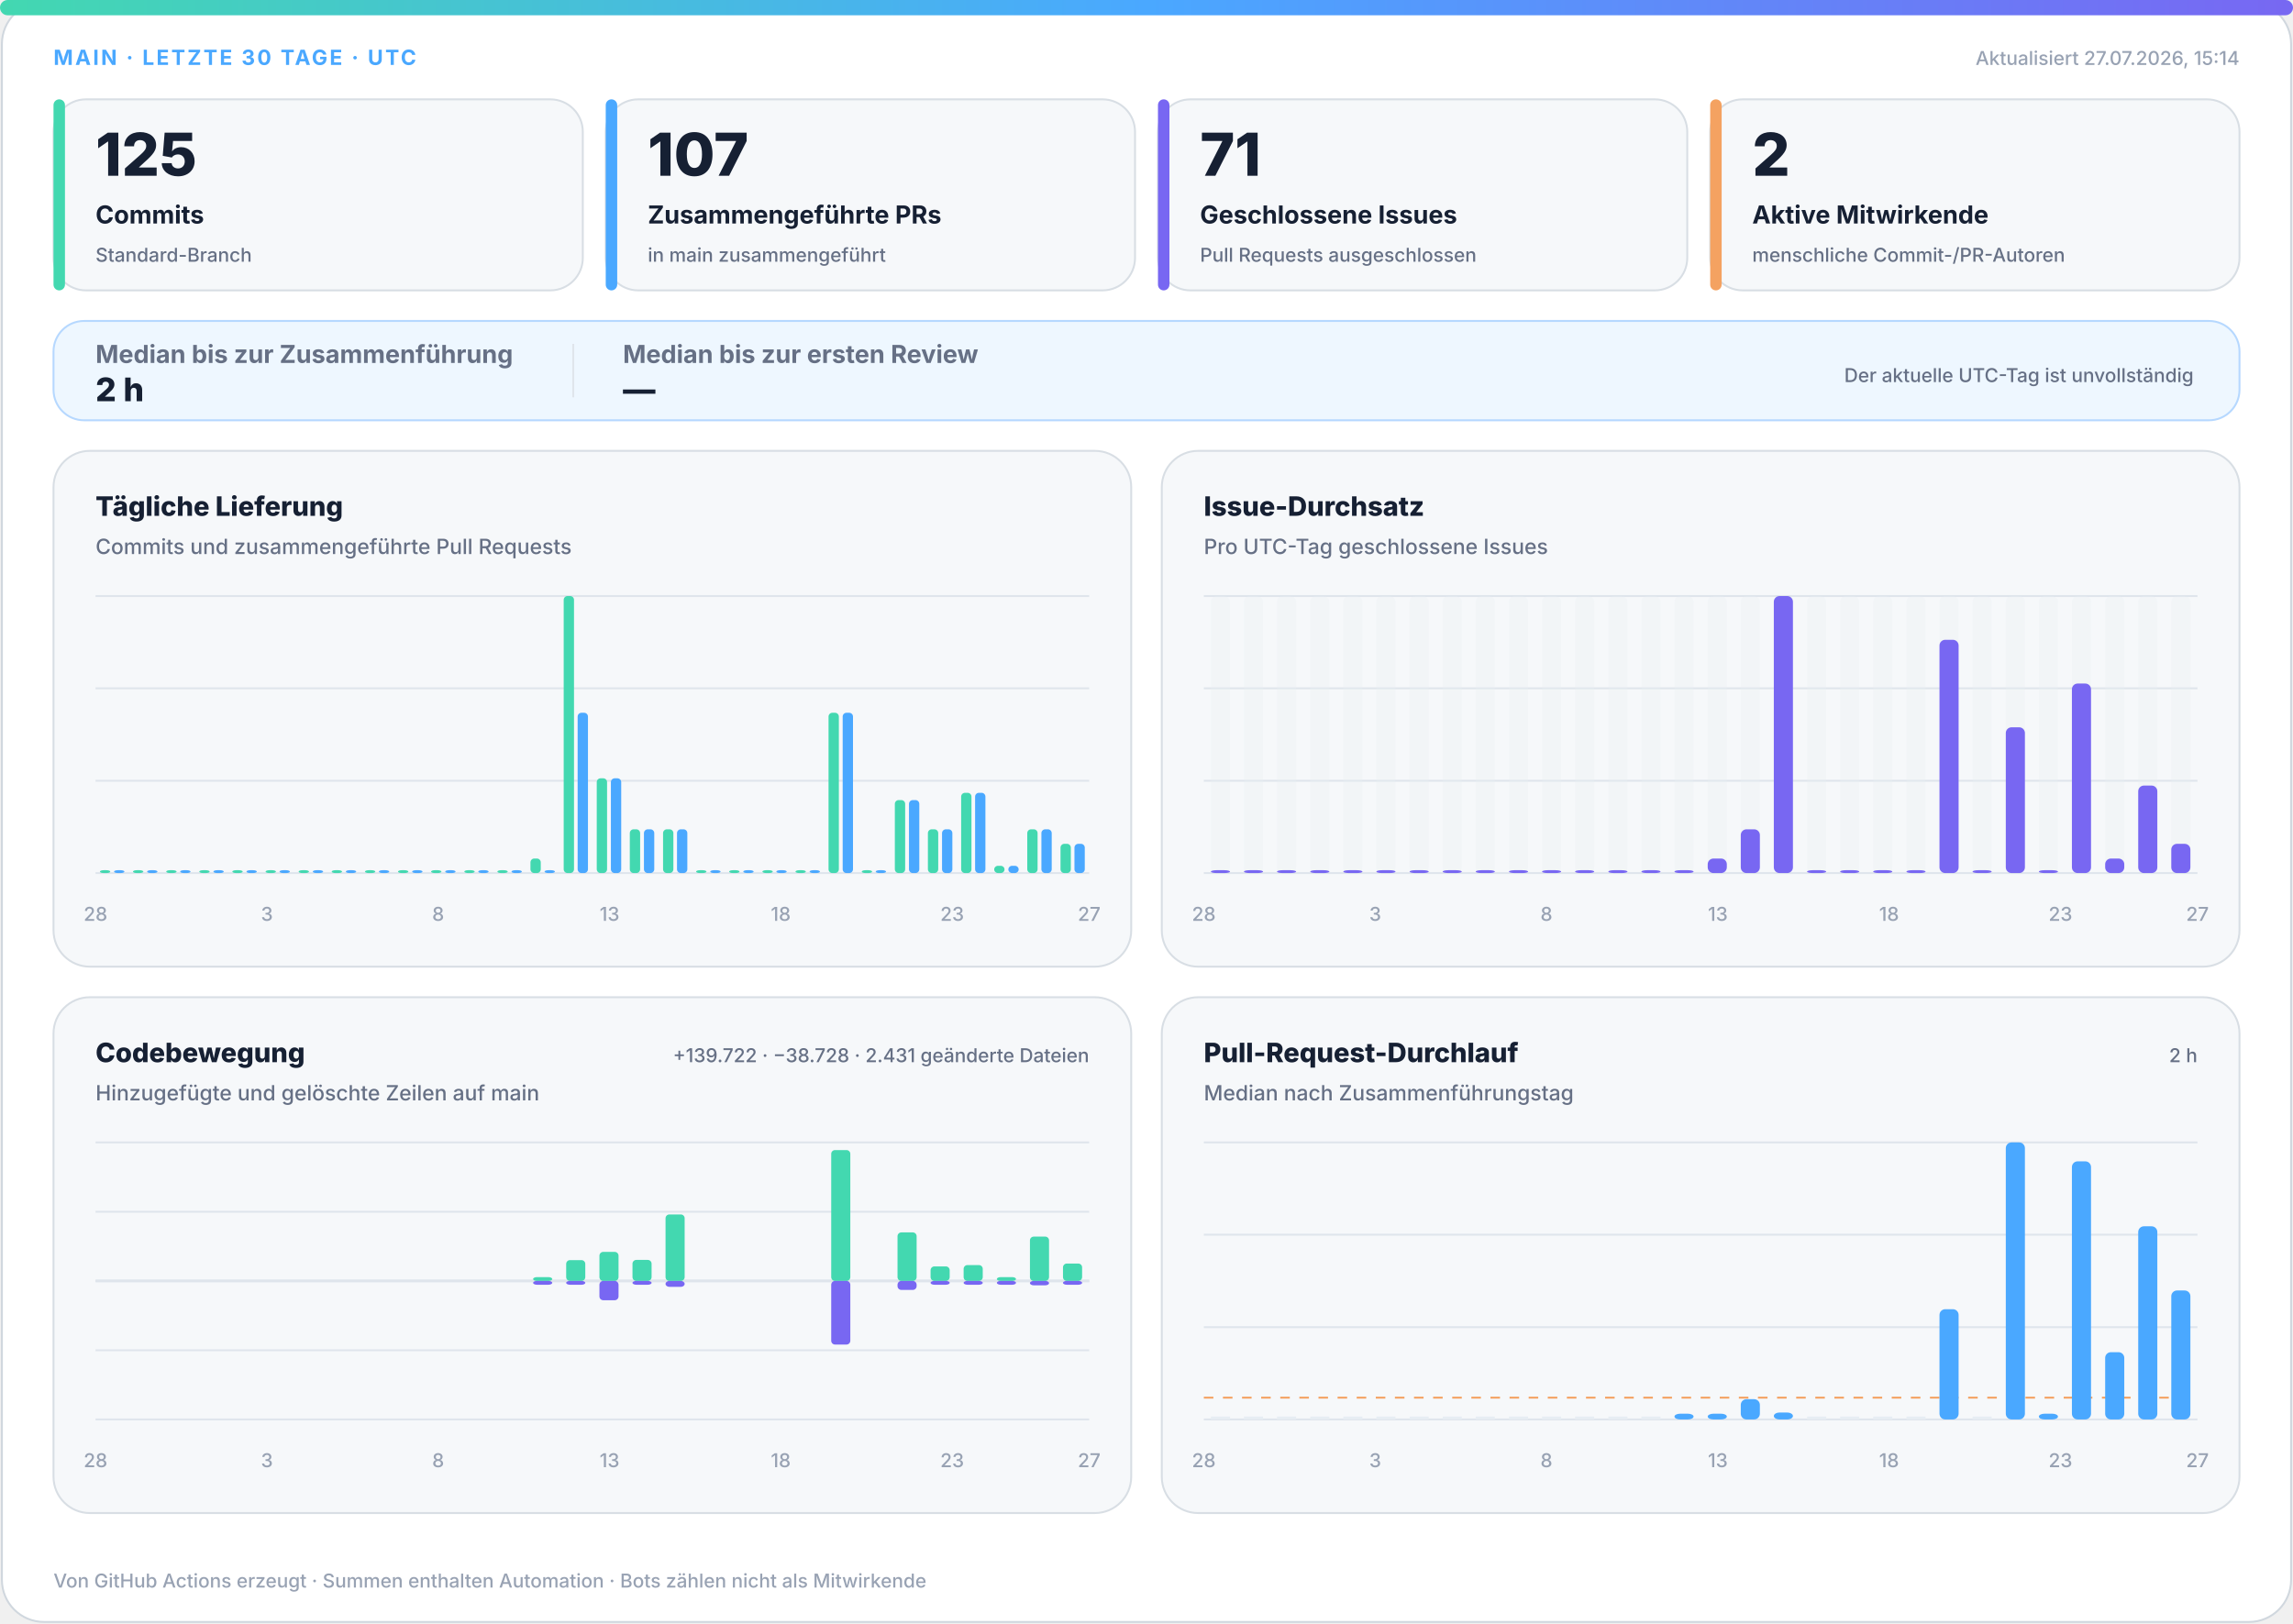
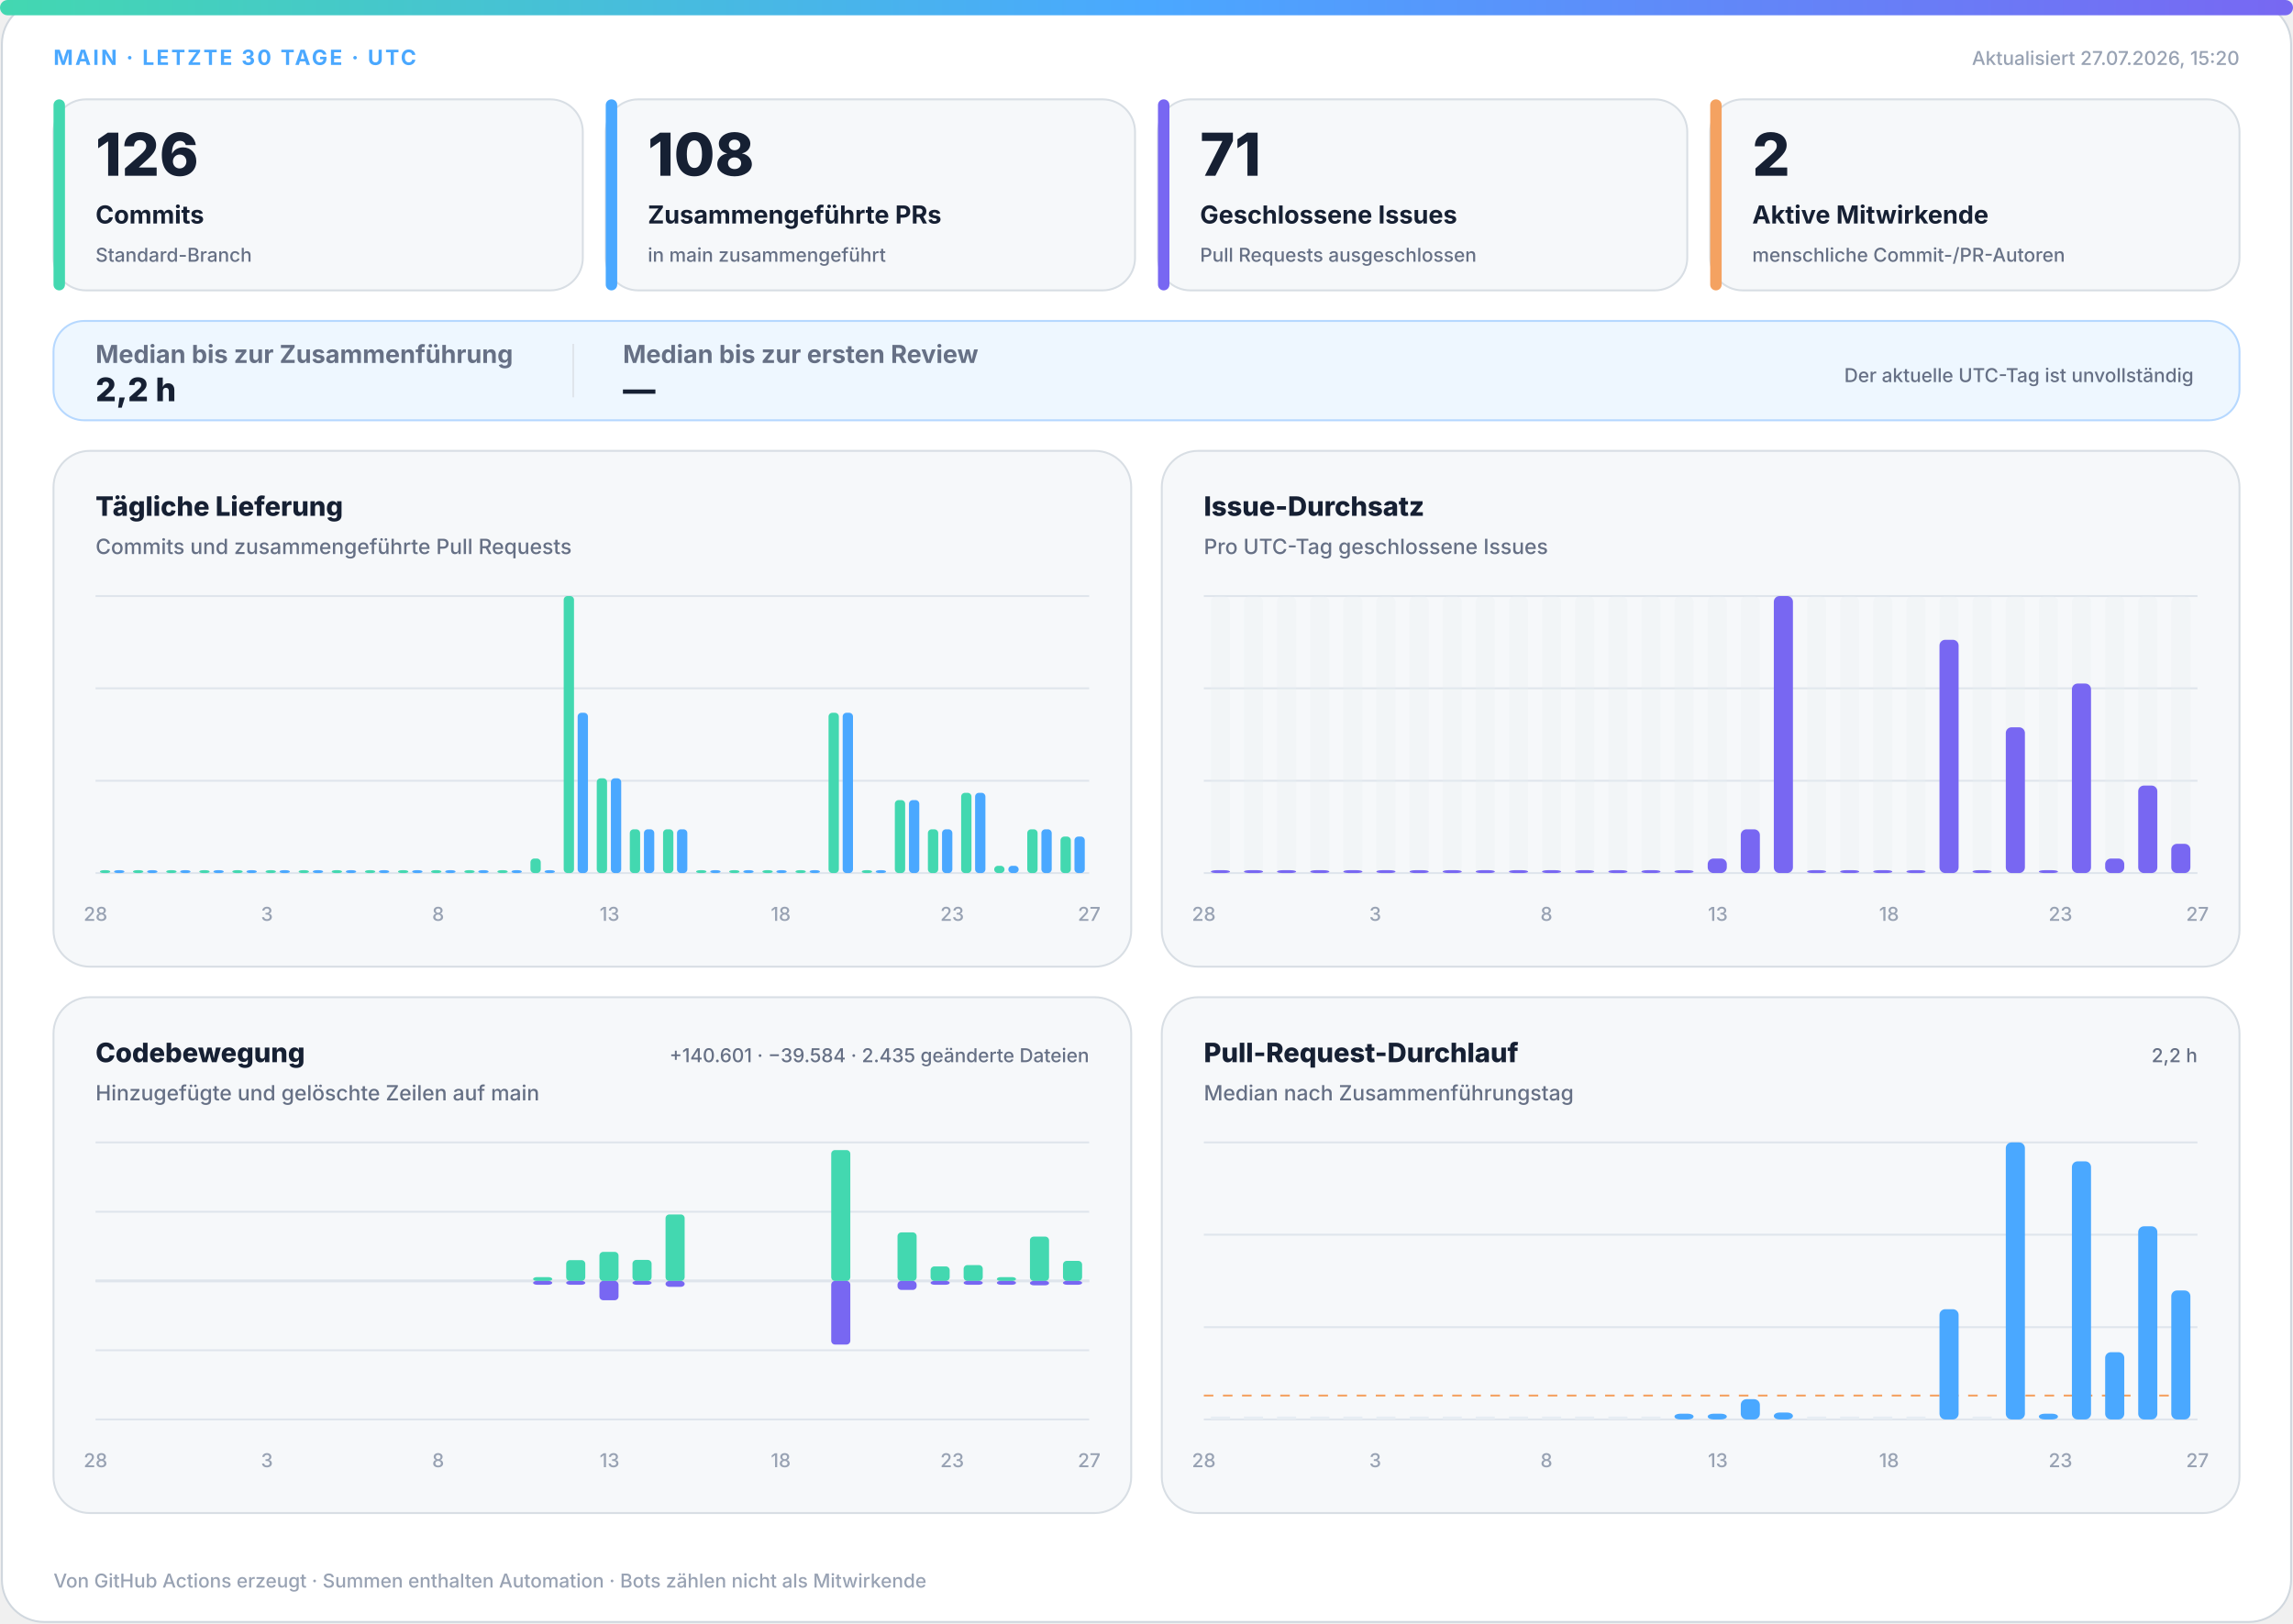
<svg xmlns="http://www.w3.org/2000/svg" width="1200" height="850" viewBox="0 0 1200 850" role="img" aria-labelledby="title desc">
  <defs>
    <linearGradient id="accent" x1="0" y1="0" x2="1" y2="0">
      <stop offset="0%" stop-color="#43d8b0" />
      <stop offset="50%" stop-color="#4aa8ff" />
      <stop offset="100%" stop-color="#7867f2" />
    </linearGradient>
    <linearGradient id="soft" x1="0" y1="0" x2="1" y2="1">
      <stop offset="0%" stop-color="#43d8b0" stop-opacity=".18" />
      <stop offset="100%" stop-color="#7867f2" stop-opacity=".12" />
    </linearGradient>
  </defs>
  <style>
.bg{fill:#fff;stroke:#d0d7de}.surface{fill:#f6f8fa;stroke:#d8dee4}.strong{fill:#eef7ff;stroke:#b6d8ff}.ink{fill:#162033}.muted{fill:#667085}.faint{fill:#98a2b3}.grid{stroke:#dfe5ec}.track{fill:#e7edf3}
.meta{font:750 11px -apple-system,BlinkMacSystemFont,"Segoe UI",sans-serif;letter-spacing:1.1px}.value{font:820 31px -apple-system,BlinkMacSystemFont,"Segoe UI",sans-serif}.label{font:720 13px -apple-system,BlinkMacSystemFont,"Segoe UI",sans-serif}.scope{font:520 10px -apple-system,BlinkMacSystemFont,"Segoe UI",sans-serif}.chart-title{font:760 14px -apple-system,BlinkMacSystemFont,"Segoe UI",sans-serif}.chart-subtitle{font:520 11px -apple-system,BlinkMacSystemFont,"Segoe UI",sans-serif}.small{font:540 10px -apple-system,BlinkMacSystemFont,"Segoe UI",sans-serif}.flow-value{font:780 17px -apple-system,BlinkMacSystemFont,"Segoe UI",sans-serif}
@media(prefers-color-scheme:dark){.bg{fill:#0d1117;stroke:#30363d}.surface{fill:#161b22;stroke:#30363d}.strong{fill:#10263a;stroke:#244d70}.ink{fill:#f0f6fc}.muted{fill:#a7b0bc}.faint{fill:#7d8590}.grid{stroke:#30363d}.track{fill:#27313d}}
</style>
  <rect class="bg" x="1" y="1" width="1198" height="848" rx="22" />
  <rect x="0" y="0" width="1200" height="8" rx="4" fill="url(#accent)" />
  <text class="meta" x="28" y="34" fill="#4aa8ff">MAIN · LETZTE 30 TAGE · UTC</text>
-   <text class="small faint" x="1172" y="34" text-anchor="end">Aktualisiert 27.07.2026, 15:14</text>
+   <text class="small faint" x="1172" y="34" text-anchor="end">Aktualisiert 27.07.2026, 15:20</text>
  <g>
    <rect class="surface" x="28" y="52" width="277" height="100" rx="17" />
    <rect x="28" y="52" width="6" height="100" rx="3" fill="#43d8b0" />
-     <text class="value ink" x="50" y="92" style="font-size:31px">125</text>
+     <text class="value ink" x="50" y="92" style="font-size:31px">126</text>
    <text class="label ink" x="50" y="117" style="font-size:13px">Commits</text>
    <text class="scope muted" x="50" y="137" style="font-size:10px">Standard-Branch</text>
  </g>
  <g>
    <rect class="surface" x="317" y="52" width="277" height="100" rx="17" />
    <rect x="317" y="52" width="6" height="100" rx="3" fill="#4aa8ff" />
-     <text class="value ink" x="339" y="92" style="font-size:31px">107</text>
+     <text class="value ink" x="339" y="92" style="font-size:31px">108</text>
    <text class="label ink" x="339" y="117" style="font-size:13px">Zusammengeführte PRs</text>
    <text class="scope muted" x="339" y="137" style="font-size:10px">in main zusammengeführt</text>
  </g>
  <g>
    <rect class="surface" x="606" y="52" width="277" height="100" rx="17" />
    <rect x="606" y="52" width="6" height="100" rx="3" fill="#7867f2" />
    <text class="value ink" x="628" y="92" style="font-size:31px">71</text>
    <text class="label ink" x="628" y="117" style="font-size:13px">Geschlossene Issues</text>
    <text class="scope muted" x="628" y="137" style="font-size:10px">Pull Requests ausgeschlossen</text>
  </g>
  <g>
    <rect class="surface" x="895" y="52" width="277" height="100" rx="17" />
    <rect x="895" y="52" width="6" height="100" rx="3" fill="#f4a261" />
    <text class="value ink" x="917" y="92" style="font-size:31px">2</text>
    <text class="label ink" x="917" y="117" style="font-size:13px">Aktive Mitwirkende</text>
    <text class="scope muted" x="917" y="137" style="font-size:10px">menschliche Commit-/PR-Autoren</text>
  </g>
  <g>
    <rect class="strong" x="28" y="168" width="1144" height="52" rx="16" fill="url(#soft)" />
    <text class="label muted" x="50" y="190">Median bis zur Zusammenführung</text>
-     <text class="flow-value ink" x="50" y="210">2 h</text>
+     <text class="flow-value ink" x="50" y="210">2,2 h</text>
    <line class="grid" x1="300" y1="180" x2="300" y2="208" />
    <text class="label muted" x="326" y="190">Median bis zur ersten Review</text>
    <text class="flow-value ink" x="326" y="210">—</text>
    <text class="scope muted" x="1148" y="200" text-anchor="end">Der aktuelle UTC-Tag ist unvollständig</text>
  </g>
  <g>
    <rect class="surface" x="28" y="236" width="564" height="270" rx="19" />
    <text class="chart-title ink" x="50" y="270">Tägliche Lieferung</text>
    <text class="chart-subtitle muted" x="50" y="290">Commits und zusammengeführte Pull Requests</text>
    <line class="grid" x1="50" y1="312.0" x2="570" y2="312.0" />
    <line class="grid" x1="50" y1="360.3" x2="570" y2="360.3" />
    <line class="grid" x1="50" y1="408.7" x2="570" y2="408.7" />
    <line class="grid" x1="50" y1="457.0" x2="570" y2="457.0" />
    <rect x="52.3" y="455.5" width="5.4" height="1.5" rx="2" fill="#43d8b0" />
    <rect x="59.7" y="455.5" width="5.4" height="1.5" rx="2" fill="#4aa8ff" />
    <rect x="69.6" y="455.5" width="5.4" height="1.5" rx="2" fill="#43d8b0" />
    <rect x="77.0" y="455.5" width="5.4" height="1.5" rx="2" fill="#4aa8ff" />
    <rect x="87.0" y="455.5" width="5.4" height="1.5" rx="2" fill="#43d8b0" />
    <rect x="94.3" y="455.5" width="5.4" height="1.5" rx="2" fill="#4aa8ff" />
    <rect x="104.3" y="455.5" width="5.4" height="1.5" rx="2" fill="#43d8b0" />
    <rect x="111.7" y="455.5" width="5.4" height="1.5" rx="2" fill="#4aa8ff" />
    <rect x="121.6" y="455.5" width="5.4" height="1.5" rx="2" fill="#43d8b0" />
    <rect x="129.0" y="455.5" width="5.4" height="1.5" rx="2" fill="#4aa8ff" />
    <rect x="139.0" y="455.5" width="5.4" height="1.5" rx="2" fill="#43d8b0" />
    <rect x="146.3" y="455.5" width="5.4" height="1.5" rx="2" fill="#4aa8ff" />
    <rect x="156.3" y="455.5" width="5.4" height="1.5" rx="2" fill="#43d8b0" />
    <rect x="163.7" y="455.5" width="5.4" height="1.5" rx="2" fill="#4aa8ff" />
    <rect x="173.6" y="455.5" width="5.4" height="1.5" rx="2" fill="#43d8b0" />
    <rect x="181.0" y="455.5" width="5.4" height="1.5" rx="2" fill="#4aa8ff" />
    <rect x="191.0" y="455.5" width="5.4" height="1.5" rx="2" fill="#43d8b0" />
    <rect x="198.3" y="455.5" width="5.4" height="1.5" rx="2" fill="#4aa8ff" />
    <rect x="208.3" y="455.5" width="5.4" height="1.5" rx="2" fill="#43d8b0" />
    <rect x="215.7" y="455.5" width="5.4" height="1.5" rx="2" fill="#4aa8ff" />
    <rect x="225.6" y="455.5" width="5.4" height="1.5" rx="2" fill="#43d8b0" />
    <rect x="233.0" y="455.5" width="5.4" height="1.5" rx="2" fill="#4aa8ff" />
    <rect x="243.0" y="455.5" width="5.4" height="1.5" rx="2" fill="#43d8b0" />
    <rect x="250.3" y="455.5" width="5.4" height="1.5" rx="2" fill="#4aa8ff" />
    <rect x="260.3" y="455.5" width="5.4" height="1.5" rx="2" fill="#43d8b0" />
    <rect x="267.7" y="455.5" width="5.4" height="1.5" rx="2" fill="#4aa8ff" />
    <rect x="277.6" y="449.4" width="5.4" height="7.6" rx="2" fill="#43d8b0" />
    <rect x="285.0" y="455.5" width="5.4" height="1.5" rx="2" fill="#4aa8ff" />
    <rect x="295.0" y="312.0" width="5.4" height="145.0" rx="2" fill="#43d8b0" />
    <rect x="302.3" y="373.1" width="5.4" height="83.9" rx="2" fill="#4aa8ff" />
    <rect x="312.3" y="407.4" width="5.4" height="49.6" rx="2" fill="#43d8b0" />
    <rect x="319.7" y="407.4" width="5.4" height="49.6" rx="2" fill="#4aa8ff" />
    <rect x="329.6" y="434.1" width="5.4" height="22.9" rx="2" fill="#43d8b0" />
    <rect x="337.0" y="434.1" width="5.4" height="22.9" rx="2" fill="#4aa8ff" />
    <rect x="347.0" y="434.1" width="5.4" height="22.9" rx="2" fill="#43d8b0" />
    <rect x="354.3" y="434.1" width="5.4" height="22.9" rx="2" fill="#4aa8ff" />
    <rect x="364.3" y="455.5" width="5.4" height="1.5" rx="2" fill="#43d8b0" />
    <rect x="371.7" y="455.5" width="5.4" height="1.5" rx="2" fill="#4aa8ff" />
    <rect x="381.6" y="455.5" width="5.4" height="1.5" rx="2" fill="#43d8b0" />
    <rect x="389.0" y="455.5" width="5.4" height="1.5" rx="2" fill="#4aa8ff" />
    <rect x="399.0" y="455.5" width="5.4" height="1.5" rx="2" fill="#43d8b0" />
    <rect x="406.3" y="455.5" width="5.4" height="1.5" rx="2" fill="#4aa8ff" />
    <rect x="416.3" y="455.5" width="5.4" height="1.5" rx="2" fill="#43d8b0" />
    <rect x="423.7" y="455.5" width="5.4" height="1.5" rx="2" fill="#4aa8ff" />
    <rect x="433.6" y="373.1" width="5.4" height="83.9" rx="2" fill="#43d8b0" />
    <rect x="441.0" y="373.1" width="5.4" height="83.9" rx="2" fill="#4aa8ff" />
    <rect x="451.0" y="455.5" width="5.4" height="1.5" rx="2" fill="#43d8b0" />
    <rect x="458.3" y="455.5" width="5.4" height="1.5" rx="2" fill="#4aa8ff" />
    <rect x="468.3" y="418.8" width="5.4" height="38.2" rx="2" fill="#43d8b0" />
    <rect x="475.7" y="418.8" width="5.4" height="38.2" rx="2" fill="#4aa8ff" />
    <rect x="485.6" y="434.1" width="5.4" height="22.9" rx="2" fill="#43d8b0" />
    <rect x="493.0" y="434.1" width="5.4" height="22.9" rx="2" fill="#4aa8ff" />
    <rect x="503.0" y="415.0" width="5.4" height="42.0" rx="2" fill="#43d8b0" />
    <rect x="510.3" y="415.0" width="5.4" height="42.0" rx="2" fill="#4aa8ff" />
    <rect x="520.3" y="453.2" width="5.4" height="3.8" rx="2" fill="#43d8b0" />
    <rect x="527.7" y="453.2" width="5.4" height="3.8" rx="2" fill="#4aa8ff" />
    <rect x="537.6" y="434.1" width="5.4" height="22.9" rx="2" fill="#43d8b0" />
    <rect x="545.0" y="434.1" width="5.4" height="22.9" rx="2" fill="#4aa8ff" />
-     <rect x="555.0" y="441.7" width="5.4" height="15.3" rx="2" fill="#43d8b0" />
-     <rect x="562.3" y="441.7" width="5.4" height="15.3" rx="2" fill="#4aa8ff" />
+     <rect x="555.0" y="437.9" width="5.4" height="19.1" rx="2" fill="#43d8b0" />
+     <rect x="562.3" y="437.9" width="5.4" height="19.1" rx="2" fill="#4aa8ff" />
    <text class="small faint" x="50.0" y="482" text-anchor="middle">28</text>
    <text class="small faint" x="139.7" y="482" text-anchor="middle">3</text>
    <text class="small faint" x="229.3" y="482" text-anchor="middle">8</text>
    <text class="small faint" x="319.0" y="482" text-anchor="middle">13</text>
    <text class="small faint" x="408.6" y="482" text-anchor="middle">18</text>
    <text class="small faint" x="498.3" y="482" text-anchor="middle">23</text>
    <text class="small faint" x="570.0" y="482" text-anchor="middle">27</text>
  </g>
  <g>
    <rect class="surface" x="608" y="236" width="564" height="270" rx="19" />
    <text class="chart-title ink" x="630" y="270">Issue-Durchsatz</text>
    <text class="chart-subtitle muted" x="630" y="290">Pro UTC-Tag geschlossene Issues</text>
    <line class="grid" x1="630" y1="312.0" x2="1150" y2="312.0" />
    <line class="grid" x1="630" y1="360.3" x2="1150" y2="360.3" />
    <line class="grid" x1="630" y1="408.7" x2="1150" y2="408.7" />
    <line class="grid" x1="630" y1="457.0" x2="1150" y2="457.0" />
    <g>
      <rect class="track" x="633.7" y="312" width="10.0" height="145" rx="3" opacity=".3" />
      <rect x="633.7" y="455.5" width="10.0" height="1.5" rx="3" fill="#7867f2" />
    </g>
    <g>
      <rect class="track" x="651.0" y="312" width="10.0" height="145" rx="3" opacity=".3" />
      <rect x="651.0" y="455.5" width="10.0" height="1.5" rx="3" fill="#7867f2" />
    </g>
    <g>
      <rect class="track" x="668.3" y="312" width="10.0" height="145" rx="3" opacity=".3" />
      <rect x="668.3" y="455.5" width="10.0" height="1.5" rx="3" fill="#7867f2" />
    </g>
    <g>
      <rect class="track" x="685.7" y="312" width="10.0" height="145" rx="3" opacity=".3" />
      <rect x="685.7" y="455.5" width="10.0" height="1.5" rx="3" fill="#7867f2" />
    </g>
    <g>
      <rect class="track" x="703.0" y="312" width="10.0" height="145" rx="3" opacity=".3" />
      <rect x="703.0" y="455.5" width="10.0" height="1.5" rx="3" fill="#7867f2" />
    </g>
    <g>
      <rect class="track" x="720.3" y="312" width="10.0" height="145" rx="3" opacity=".3" />
      <rect x="720.3" y="455.5" width="10.0" height="1.5" rx="3" fill="#7867f2" />
    </g>
    <g>
      <rect class="track" x="737.7" y="312" width="10.0" height="145" rx="3" opacity=".3" />
      <rect x="737.7" y="455.5" width="10.0" height="1.5" rx="3" fill="#7867f2" />
    </g>
    <g>
      <rect class="track" x="755.0" y="312" width="10.0" height="145" rx="3" opacity=".3" />
      <rect x="755.0" y="455.5" width="10.0" height="1.5" rx="3" fill="#7867f2" />
    </g>
    <g>
      <rect class="track" x="772.3" y="312" width="10.0" height="145" rx="3" opacity=".3" />
      <rect x="772.3" y="455.5" width="10.0" height="1.5" rx="3" fill="#7867f2" />
    </g>
    <g>
      <rect class="track" x="789.7" y="312" width="10.0" height="145" rx="3" opacity=".3" />
      <rect x="789.7" y="455.5" width="10.0" height="1.5" rx="3" fill="#7867f2" />
    </g>
    <g>
      <rect class="track" x="807.0" y="312" width="10.0" height="145" rx="3" opacity=".3" />
      <rect x="807.0" y="455.5" width="10.0" height="1.5" rx="3" fill="#7867f2" />
    </g>
    <g>
      <rect class="track" x="824.3" y="312" width="10.0" height="145" rx="3" opacity=".3" />
      <rect x="824.3" y="455.5" width="10.0" height="1.5" rx="3" fill="#7867f2" />
    </g>
    <g>
      <rect class="track" x="841.7" y="312" width="10.0" height="145" rx="3" opacity=".3" />
      <rect x="841.7" y="455.5" width="10.0" height="1.5" rx="3" fill="#7867f2" />
    </g>
    <g>
      <rect class="track" x="859.0" y="312" width="10.0" height="145" rx="3" opacity=".3" />
      <rect x="859.0" y="455.5" width="10.0" height="1.5" rx="3" fill="#7867f2" />
    </g>
    <g>
      <rect class="track" x="876.3" y="312" width="10.0" height="145" rx="3" opacity=".3" />
      <rect x="876.3" y="455.5" width="10.0" height="1.5" rx="3" fill="#7867f2" />
    </g>
    <g>
      <rect class="track" x="893.7" y="312" width="10.0" height="145" rx="3" opacity=".3" />
      <rect x="893.7" y="449.4" width="10.0" height="7.6" rx="3" fill="#7867f2" />
    </g>
    <g>
      <rect class="track" x="911.0" y="312" width="10.0" height="145" rx="3" opacity=".3" />
      <rect x="911.0" y="434.1" width="10.0" height="22.9" rx="3" fill="#7867f2" />
    </g>
    <g>
      <rect class="track" x="928.3" y="312" width="10.0" height="145" rx="3" opacity=".3" />
      <rect x="928.3" y="312.0" width="10.0" height="145.0" rx="3" fill="#7867f2" />
    </g>
    <g>
      <rect class="track" x="945.7" y="312" width="10.0" height="145" rx="3" opacity=".3" />
      <rect x="945.7" y="455.5" width="10.0" height="1.5" rx="3" fill="#7867f2" />
    </g>
    <g>
      <rect class="track" x="963.0" y="312" width="10.0" height="145" rx="3" opacity=".3" />
      <rect x="963.0" y="455.5" width="10.0" height="1.5" rx="3" fill="#7867f2" />
    </g>
    <g>
      <rect class="track" x="980.3" y="312" width="10.0" height="145" rx="3" opacity=".3" />
      <rect x="980.3" y="455.5" width="10.0" height="1.5" rx="3" fill="#7867f2" />
    </g>
    <g>
      <rect class="track" x="997.7" y="312" width="10.0" height="145" rx="3" opacity=".3" />
      <rect x="997.7" y="455.5" width="10.0" height="1.5" rx="3" fill="#7867f2" />
    </g>
    <g>
      <rect class="track" x="1015.0" y="312" width="10.0" height="145" rx="3" opacity=".3" />
      <rect x="1015.0" y="334.9" width="10.0" height="122.1" rx="3" fill="#7867f2" />
    </g>
    <g>
      <rect class="track" x="1032.3" y="312" width="10.0" height="145" rx="3" opacity=".3" />
      <rect x="1032.3" y="455.5" width="10.0" height="1.5" rx="3" fill="#7867f2" />
    </g>
    <g>
      <rect class="track" x="1049.7" y="312" width="10.0" height="145" rx="3" opacity=".3" />
      <rect x="1049.7" y="380.7" width="10.0" height="76.3" rx="3" fill="#7867f2" />
    </g>
    <g>
      <rect class="track" x="1067.0" y="312" width="10.0" height="145" rx="3" opacity=".3" />
      <rect x="1067.0" y="455.5" width="10.0" height="1.5" rx="3" fill="#7867f2" />
    </g>
    <g>
      <rect class="track" x="1084.3" y="312" width="10.0" height="145" rx="3" opacity=".3" />
      <rect x="1084.3" y="357.8" width="10.0" height="99.2" rx="3" fill="#7867f2" />
    </g>
    <g>
      <rect class="track" x="1101.7" y="312" width="10.0" height="145" rx="3" opacity=".3" />
      <rect x="1101.7" y="449.4" width="10.0" height="7.6" rx="3" fill="#7867f2" />
    </g>
    <g>
      <rect class="track" x="1119.0" y="312" width="10.0" height="145" rx="3" opacity=".3" />
      <rect x="1119.0" y="411.2" width="10.0" height="45.8" rx="3" fill="#7867f2" />
    </g>
    <g>
      <rect class="track" x="1136.3" y="312" width="10.0" height="145" rx="3" opacity=".3" />
      <rect x="1136.3" y="441.7" width="10.0" height="15.3" rx="3" fill="#7867f2" />
    </g>
    <text class="small faint" x="630.0" y="482" text-anchor="middle">28</text>
    <text class="small faint" x="719.7" y="482" text-anchor="middle">3</text>
    <text class="small faint" x="809.3" y="482" text-anchor="middle">8</text>
    <text class="small faint" x="899.0" y="482" text-anchor="middle">13</text>
    <text class="small faint" x="988.6" y="482" text-anchor="middle">18</text>
    <text class="small faint" x="1078.3" y="482" text-anchor="middle">23</text>
    <text class="small faint" x="1150.0" y="482" text-anchor="middle">27</text>
  </g>
  <g>
    <rect class="surface" x="28" y="522" width="564" height="270" rx="19" />
    <text class="chart-title ink" x="50" y="556">Codebewegung</text>
    <text class="chart-subtitle muted" x="50" y="576">Hinzugefügte und gelöschte Zeilen auf main</text>
-     <text class="small muted" x="570" y="556" text-anchor="end">+139.722 · −38.728 · 2.431 geänderte Dateien</text>
+     <text class="small muted" x="570" y="556" text-anchor="end">+140.601 · −39.584 · 2.435 geänderte Dateien</text>
    <line class="grid" x1="50" y1="598.0" x2="570" y2="598.0" />
    <line class="grid" x1="50" y1="634.3" x2="570" y2="634.3" />
    <line class="grid" x1="50" y1="670.5" x2="570" y2="670.5" />
    <line class="grid" x1="50" y1="706.8" x2="570" y2="706.8" />
    <line class="grid" x1="50" y1="743.0" x2="570" y2="743.0" />
    <line class="grid" x1="50" y1="670.5" x2="570" y2="670.5" stroke-width="1.5" />
    <rect x="53.7" y="670.5" width="10.0" height="0.0" rx="2" fill="#43d8b0" />
    <rect x="53.7" y="670.5" width="10.0" height="0.0" rx="2" fill="#7867f2" />
    <rect x="71.0" y="670.5" width="10.0" height="0.0" rx="2" fill="#43d8b0" />
    <rect x="71.0" y="670.5" width="10.0" height="0.0" rx="2" fill="#7867f2" />
    <rect x="88.3" y="670.5" width="10.0" height="0.0" rx="2" fill="#43d8b0" />
    <rect x="88.3" y="670.5" width="10.0" height="0.0" rx="2" fill="#7867f2" />
    <rect x="105.7" y="670.5" width="10.0" height="0.0" rx="2" fill="#43d8b0" />
    <rect x="105.7" y="670.5" width="10.0" height="0.0" rx="2" fill="#7867f2" />
    <rect x="123.0" y="670.5" width="10.0" height="0.0" rx="2" fill="#43d8b0" />
    <rect x="123.0" y="670.5" width="10.0" height="0.0" rx="2" fill="#7867f2" />
    <rect x="140.3" y="670.5" width="10.0" height="0.0" rx="2" fill="#43d8b0" />
    <rect x="140.3" y="670.5" width="10.0" height="0.0" rx="2" fill="#7867f2" />
    <rect x="157.7" y="670.5" width="10.0" height="0.0" rx="2" fill="#43d8b0" />
    <rect x="157.7" y="670.5" width="10.0" height="0.0" rx="2" fill="#7867f2" />
    <rect x="175.0" y="670.5" width="10.0" height="0.0" rx="2" fill="#43d8b0" />
    <rect x="175.0" y="670.5" width="10.0" height="0.0" rx="2" fill="#7867f2" />
    <rect x="192.3" y="670.5" width="10.0" height="0.0" rx="2" fill="#43d8b0" />
    <rect x="192.3" y="670.5" width="10.0" height="0.0" rx="2" fill="#7867f2" />
    <rect x="209.7" y="670.5" width="10.0" height="0.0" rx="2" fill="#43d8b0" />
    <rect x="209.7" y="670.5" width="10.0" height="0.0" rx="2" fill="#7867f2" />
    <rect x="227.0" y="670.5" width="10.0" height="0.0" rx="2" fill="#43d8b0" />
    <rect x="227.0" y="670.5" width="10.0" height="0.0" rx="2" fill="#7867f2" />
    <rect x="244.3" y="670.5" width="10.0" height="0.0" rx="2" fill="#43d8b0" />
    <rect x="244.3" y="670.5" width="10.0" height="0.0" rx="2" fill="#7867f2" />
    <rect x="261.7" y="670.5" width="10.0" height="0.0" rx="2" fill="#43d8b0" />
    <rect x="261.7" y="670.5" width="10.0" height="0.0" rx="2" fill="#7867f2" />
    <rect x="279.0" y="668.5" width="10.0" height="2.0" rx="2" fill="#43d8b0" />
    <rect x="279.0" y="670.5" width="10.0" height="2.0" rx="2" fill="#7867f2" />
    <rect x="296.3" y="659.6" width="10.0" height="10.9" rx="2" fill="#43d8b0" />
    <rect x="296.3" y="670.5" width="10.0" height="2.0" rx="2" fill="#7867f2" />
    <rect x="313.7" y="655.3" width="10.0" height="15.2" rx="2" fill="#43d8b0" />
    <rect x="313.7" y="670.5" width="10.0" height="10.1" rx="2" fill="#7867f2" />
    <rect x="331.0" y="659.5" width="10.0" height="11.0" rx="2" fill="#43d8b0" />
    <rect x="331.0" y="670.5" width="10.0" height="2.0" rx="2" fill="#7867f2" />
    <rect x="348.3" y="635.7" width="10.0" height="34.8" rx="2" fill="#43d8b0" />
    <rect x="348.3" y="670.5" width="10.0" height="3.1" rx="2" fill="#7867f2" />
    <rect x="365.7" y="670.5" width="10.0" height="0.0" rx="2" fill="#43d8b0" />
    <rect x="365.7" y="670.5" width="10.0" height="0.0" rx="2" fill="#7867f2" />
    <rect x="383.0" y="670.5" width="10.0" height="0.0" rx="2" fill="#43d8b0" />
    <rect x="383.0" y="670.5" width="10.0" height="0.0" rx="2" fill="#7867f2" />
    <rect x="400.3" y="670.5" width="10.0" height="0.0" rx="2" fill="#43d8b0" />
    <rect x="400.3" y="670.5" width="10.0" height="0.0" rx="2" fill="#7867f2" />
    <rect x="417.7" y="670.5" width="10.0" height="0.0" rx="2" fill="#43d8b0" />
    <rect x="417.7" y="670.5" width="10.0" height="0.0" rx="2" fill="#7867f2" />
    <rect x="435.0" y="602.0" width="10.0" height="68.5" rx="2" fill="#43d8b0" />
    <rect x="435.0" y="670.5" width="10.0" height="33.3" rx="2" fill="#7867f2" />
    <rect x="452.3" y="670.5" width="10.0" height="0.0" rx="2" fill="#43d8b0" />
    <rect x="452.3" y="670.5" width="10.0" height="0.0" rx="2" fill="#7867f2" />
    <rect x="469.7" y="645.1" width="10.0" height="25.4" rx="2" fill="#43d8b0" />
    <rect x="469.7" y="670.5" width="10.0" height="4.7" rx="2" fill="#7867f2" />
    <rect x="487.0" y="662.9" width="10.0" height="7.6" rx="2" fill="#43d8b0" />
    <rect x="487.0" y="670.5" width="10.0" height="2.0" rx="2" fill="#7867f2" />
    <rect x="504.3" y="662.2" width="10.0" height="8.3" rx="2" fill="#43d8b0" />
    <rect x="504.3" y="670.5" width="10.0" height="2.0" rx="2" fill="#7867f2" />
    <rect x="521.7" y="668.5" width="10.0" height="2.0" rx="2" fill="#43d8b0" />
    <rect x="521.7" y="670.5" width="10.0" height="2.0" rx="2" fill="#7867f2" />
    <rect x="539.0" y="647.3" width="10.0" height="23.2" rx="2" fill="#43d8b0" />
    <rect x="539.0" y="670.5" width="10.0" height="2.3" rx="2" fill="#7867f2" />
-     <rect x="556.3" y="661.4" width="10.0" height="9.1" rx="2" fill="#43d8b0" />
+     <rect x="556.3" y="660.0" width="10.0" height="10.5" rx="2" fill="#43d8b0" />
    <rect x="556.3" y="670.5" width="10.0" height="2.0" rx="2" fill="#7867f2" />
    <text class="small faint" x="50.0" y="768" text-anchor="middle">28</text>
    <text class="small faint" x="139.7" y="768" text-anchor="middle">3</text>
    <text class="small faint" x="229.3" y="768" text-anchor="middle">8</text>
    <text class="small faint" x="319.0" y="768" text-anchor="middle">13</text>
    <text class="small faint" x="408.6" y="768" text-anchor="middle">18</text>
    <text class="small faint" x="498.3" y="768" text-anchor="middle">23</text>
    <text class="small faint" x="570.0" y="768" text-anchor="middle">27</text>
  </g>
  <g>
    <rect class="surface" x="608" y="522" width="564" height="270" rx="19" />
    <text class="chart-title ink" x="630" y="556">Pull-Request-Durchlauf</text>
    <text class="chart-subtitle muted" x="630" y="576">Median nach Zusammenführungstag</text>
-     <text class="small muted" x="1150" y="556" text-anchor="end">2 h</text>
+     <text class="small muted" x="1150" y="556" text-anchor="end">2,2 h</text>
    <line class="grid" x1="630" y1="598.0" x2="1150" y2="598.0" />
    <line class="grid" x1="630" y1="646.3" x2="1150" y2="646.3" />
    <line class="grid" x1="630" y1="694.7" x2="1150" y2="694.7" />
    <line class="grid" x1="630" y1="743.0" x2="1150" y2="743.0" />
-     <line x1="630" y1="731.6" x2="1150" y2="731.6" stroke="#f4a261" stroke-dasharray="5 5" />
+     <line x1="630" y1="730.5" x2="1150" y2="730.5" stroke="#f4a261" stroke-dasharray="5 5" />
    <rect class="track" x="633.7" y="741.5" width="10.0" height="1.5" />
    <rect class="track" x="651.0" y="741.5" width="10.0" height="1.5" />
    <rect class="track" x="668.3" y="741.5" width="10.0" height="1.5" />
    <rect class="track" x="685.7" y="741.5" width="10.0" height="1.5" />
    <rect class="track" x="703.0" y="741.5" width="10.0" height="1.5" />
    <rect class="track" x="720.3" y="741.5" width="10.0" height="1.5" />
    <rect class="track" x="737.7" y="741.5" width="10.0" height="1.5" />
    <rect class="track" x="755.0" y="741.5" width="10.0" height="1.5" />
    <rect class="track" x="772.3" y="741.5" width="10.0" height="1.5" />
    <rect class="track" x="789.7" y="741.5" width="10.0" height="1.5" />
    <rect class="track" x="807.0" y="741.5" width="10.0" height="1.5" />
    <rect class="track" x="824.3" y="741.5" width="10.0" height="1.5" />
    <rect class="track" x="841.7" y="741.5" width="10.0" height="1.5" />
    <rect class="track" x="859.0" y="741.5" width="10.0" height="1.5" />
    <rect x="876.3" y="740.0" width="10.0" height="3.0" rx="3" fill="#4aa8ff" />
    <rect x="893.7" y="740.0" width="10.0" height="3.0" rx="3" fill="#4aa8ff" />
    <rect x="911.0" y="732.4" width="10.0" height="10.6" rx="3" fill="#4aa8ff" />
    <rect x="928.3" y="739.4" width="10.0" height="3.6" rx="3" fill="#4aa8ff" />
    <rect class="track" x="945.7" y="741.5" width="10.0" height="1.5" />
    <rect class="track" x="963.0" y="741.5" width="10.0" height="1.5" />
    <rect class="track" x="980.3" y="741.5" width="10.0" height="1.5" />
    <rect class="track" x="997.7" y="741.5" width="10.0" height="1.5" />
    <rect x="1015.0" y="685.3" width="10.0" height="57.7" rx="3" fill="#4aa8ff" />
    <rect class="track" x="1032.3" y="741.5" width="10.0" height="1.5" />
    <rect x="1049.7" y="598.0" width="10.0" height="145.0" rx="3" fill="#4aa8ff" />
    <rect x="1067.0" y="740.0" width="10.0" height="3.0" rx="3" fill="#4aa8ff" />
    <rect x="1084.3" y="607.9" width="10.0" height="135.1" rx="3" fill="#4aa8ff" />
    <rect x="1101.7" y="707.8" width="10.0" height="35.2" rx="3" fill="#4aa8ff" />
    <rect x="1119.0" y="641.9" width="10.0" height="101.1" rx="3" fill="#4aa8ff" />
    <rect x="1136.3" y="675.5" width="10.0" height="67.5" rx="3" fill="#4aa8ff" />
    <text class="small faint" x="630.0" y="768" text-anchor="middle">28</text>
    <text class="small faint" x="719.7" y="768" text-anchor="middle">3</text>
    <text class="small faint" x="809.3" y="768" text-anchor="middle">8</text>
    <text class="small faint" x="899.0" y="768" text-anchor="middle">13</text>
    <text class="small faint" x="988.6" y="768" text-anchor="middle">18</text>
    <text class="small faint" x="1078.3" y="768" text-anchor="middle">23</text>
    <text class="small faint" x="1150.0" y="768" text-anchor="middle">27</text>
  </g>
  <text class="small faint" x="28" y="831">Von GitHub Actions erzeugt · Summen enthalten Automation · Bots zählen nicht als Mitwirkende</text>
</svg>
